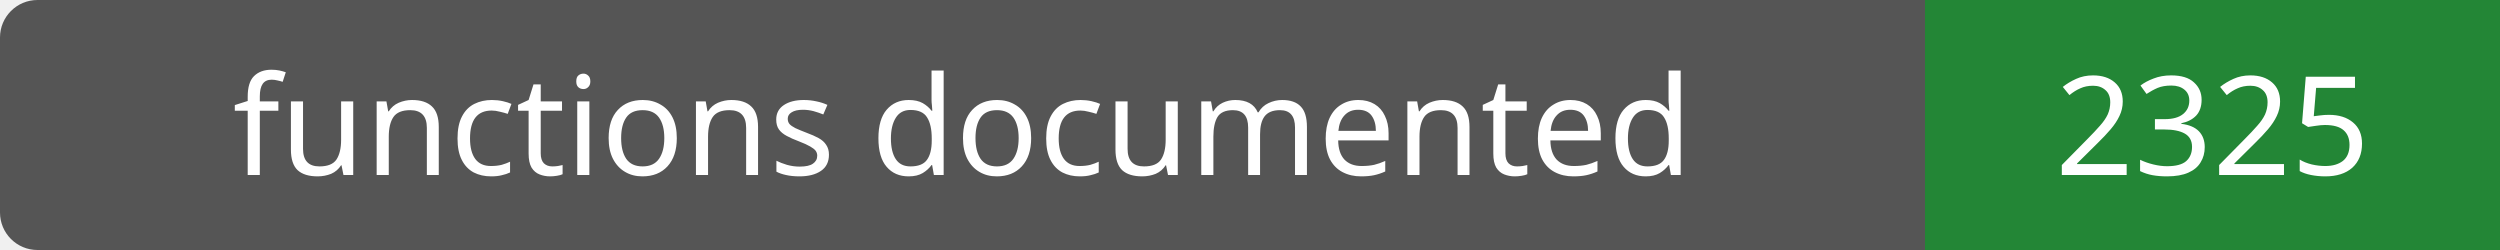
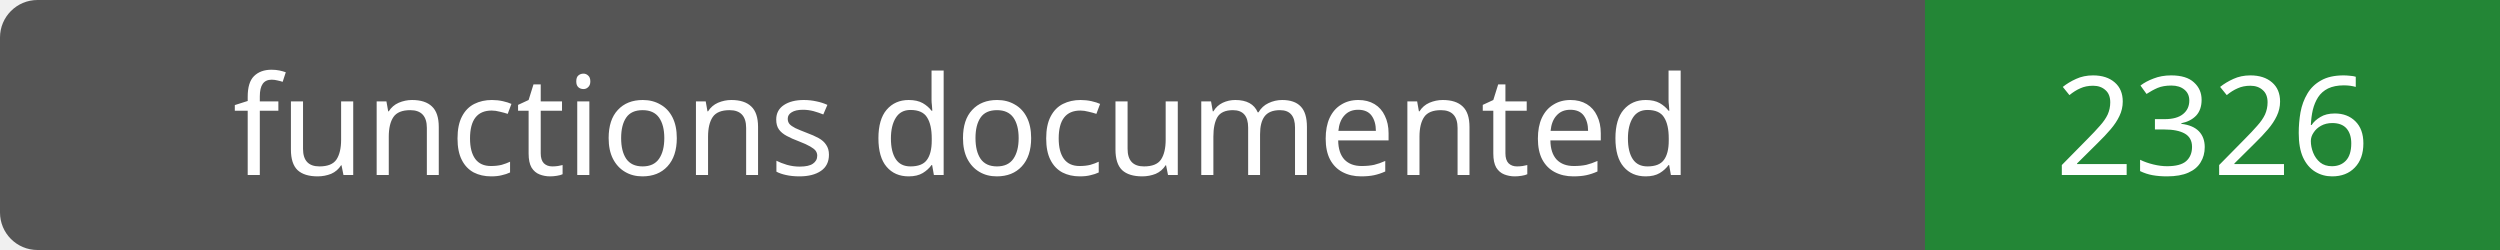
- <svg xmlns="http://www.w3.org/2000/svg" width="200" height="20" role="img" aria-label="functions documented: 2325">
+ <svg xmlns="http://www.w3.org/2000/svg" width="200" height="20" role="img" aria-label="functions documented: 2326">
  <rect width="200" height="20" rx="3" fill="#555" />
  <path fill="#238636" d="M154 0h46v20H154z" />
  <g fill="#fff" text-anchor="middle" font-family="Verdana,sans-serif" font-size="11">
    <text x="77.0" y="14">functions documented</text>
-     <text x="177.0" y="14">2325</text>
+     <text x="177.0" y="14">2326</text>
  </g>
</svg>
